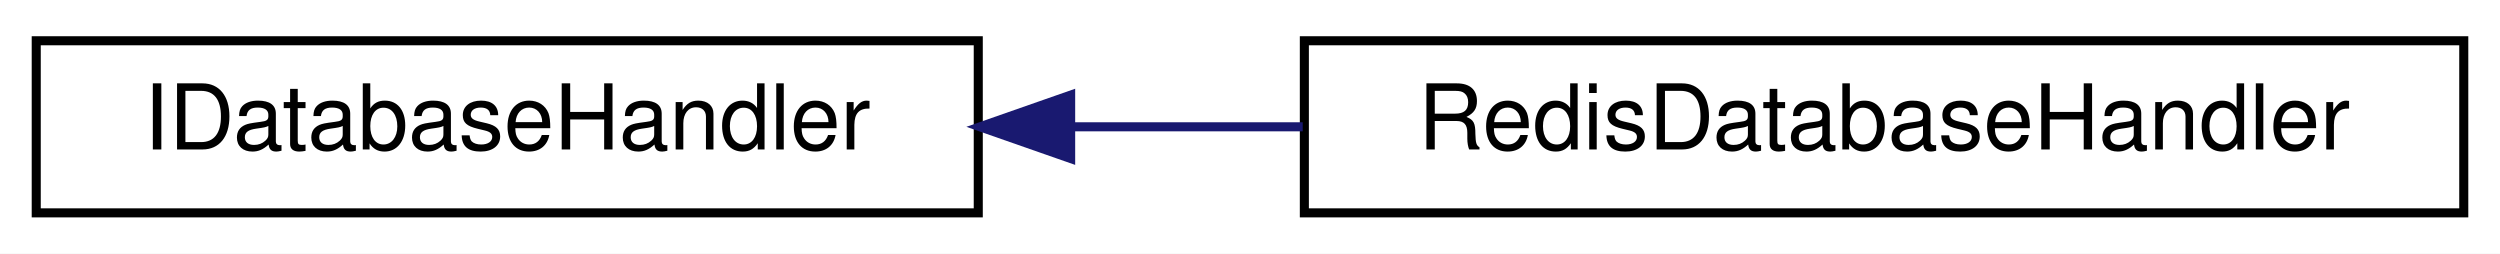
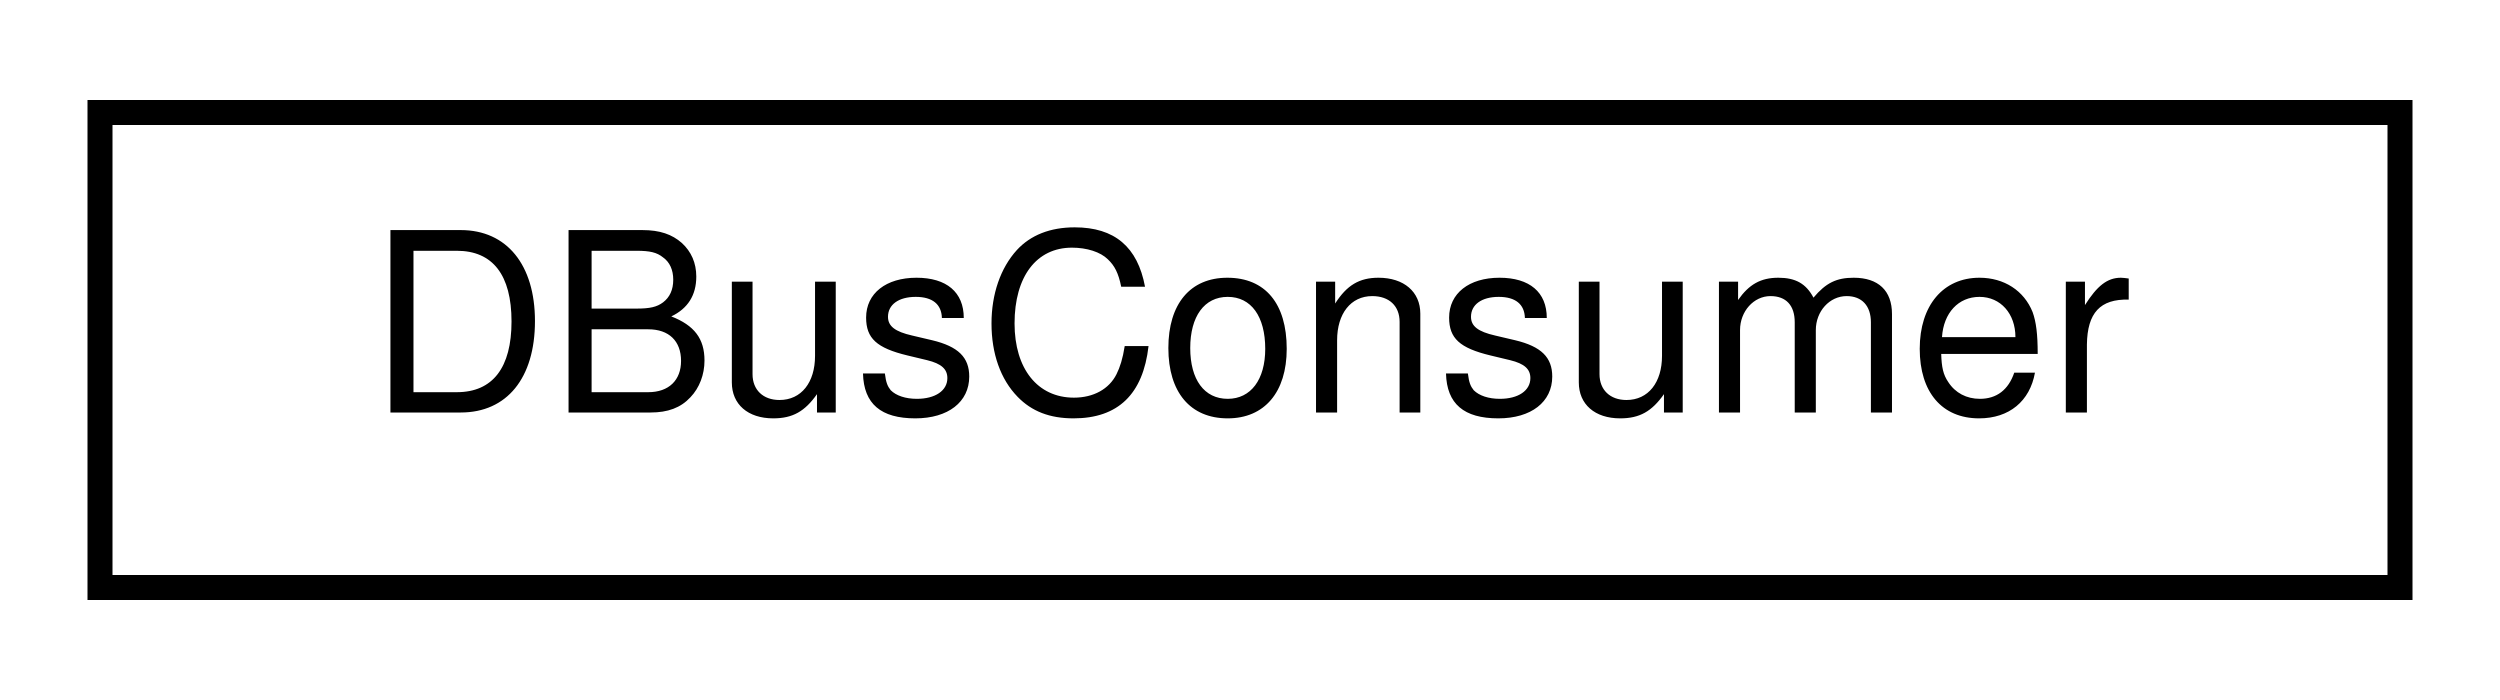
- <svg xmlns="http://www.w3.org/2000/svg" xmlns:xlink="http://www.w3.org/1999/xlink" width="276pt" height="28pt" viewBox="0.00 0.00 276.00 28.00">
+ <svg xmlns="http://www.w3.org/2000/svg" xmlns:xlink="http://www.w3.org/1999/xlink" width="100pt" height="28pt" viewBox="0.00 0.00 100.00 28.00">
  <g id="graph0" class="graph" transform="scale(1 1) rotate(0) translate(4 24)">
-     <polygon fill="white" stroke="transparent" points="-4,4 -4,-24 272,-24 272,4 -4,4" />
+     <polygon fill="white" stroke="transparent" points="-4,4 -4,-24 96,-24 96,4 -4,4" />
    <g id="node1" class="node">
      <g id="a_node1">
-         <a xlink:href="classIDatabaseHandler.html" target="_top" xlink:title="Interface for database handlers supporting JSON storage and retrieval.">
-           <polygon fill="white" stroke="black" points="0,-0.5 0,-19.5 104,-19.5 104,-0.5 0,-0.5" />
-           <text text-anchor="middle" x="52" y="-7.5" font-family="Helvetica,sans-Serif" font-size="10.00">IDatabaseHandler</text>
+         <a xlink:href="classDBusConsumer.html" target="_top" xlink:title="Handles receiving and processing JSON/Protobuf requests over D-Bus.">
+           <polygon fill="white" stroke="black" points="0,-0.5 0,-19.5 92,-19.5 92,-0.5 0,-0.5" />
+           <text text-anchor="middle" x="46" y="-7.5" font-family="Helvetica,sans-Serif" font-size="10.00">DBusConsumer</text>
        </a>
      </g>
    </g>
-     <g id="node2" class="node">
-       <g id="a_node2">
-         <a xlink:href="classRedisDatabaseHandler.html" target="_top" xlink:title="Class for interacting with a Redis database backend.">
-           <polygon fill="white" stroke="black" points="140,-0.5 140,-19.5 268,-19.5 268,-0.5 140,-0.5" />
-           <text text-anchor="middle" x="204" y="-7.5" font-family="Helvetica,sans-Serif" font-size="10.00">RedisDatabaseHandler</text>
-         </a>
-       </g>
-     </g>
-     <g id="edge1" class="edge">
-       <path fill="none" stroke="midnightblue" d="M114.32,-10C122.73,-10 131.38,-10 139.82,-10" />
-       <polygon fill="midnightblue" stroke="midnightblue" points="114.2,-6.5 104.2,-10 114.2,-13.5 114.2,-6.5" />
-     </g>
  </g>
</svg>
